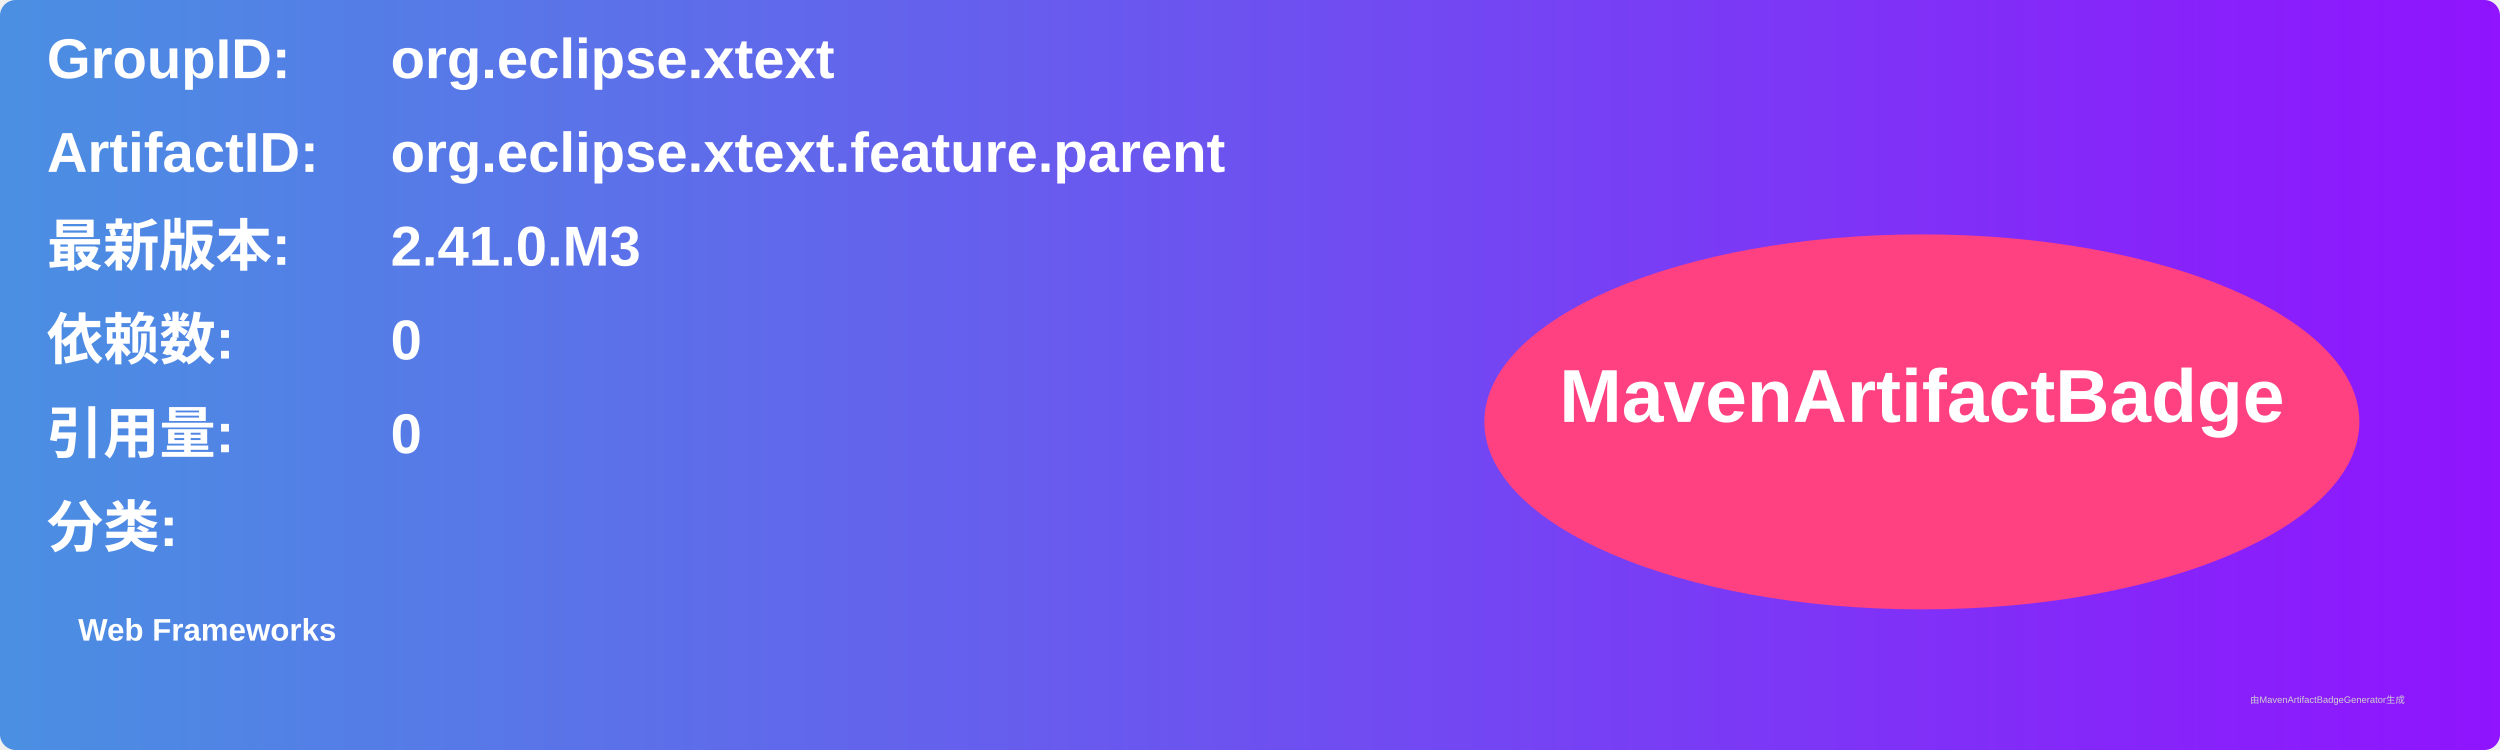
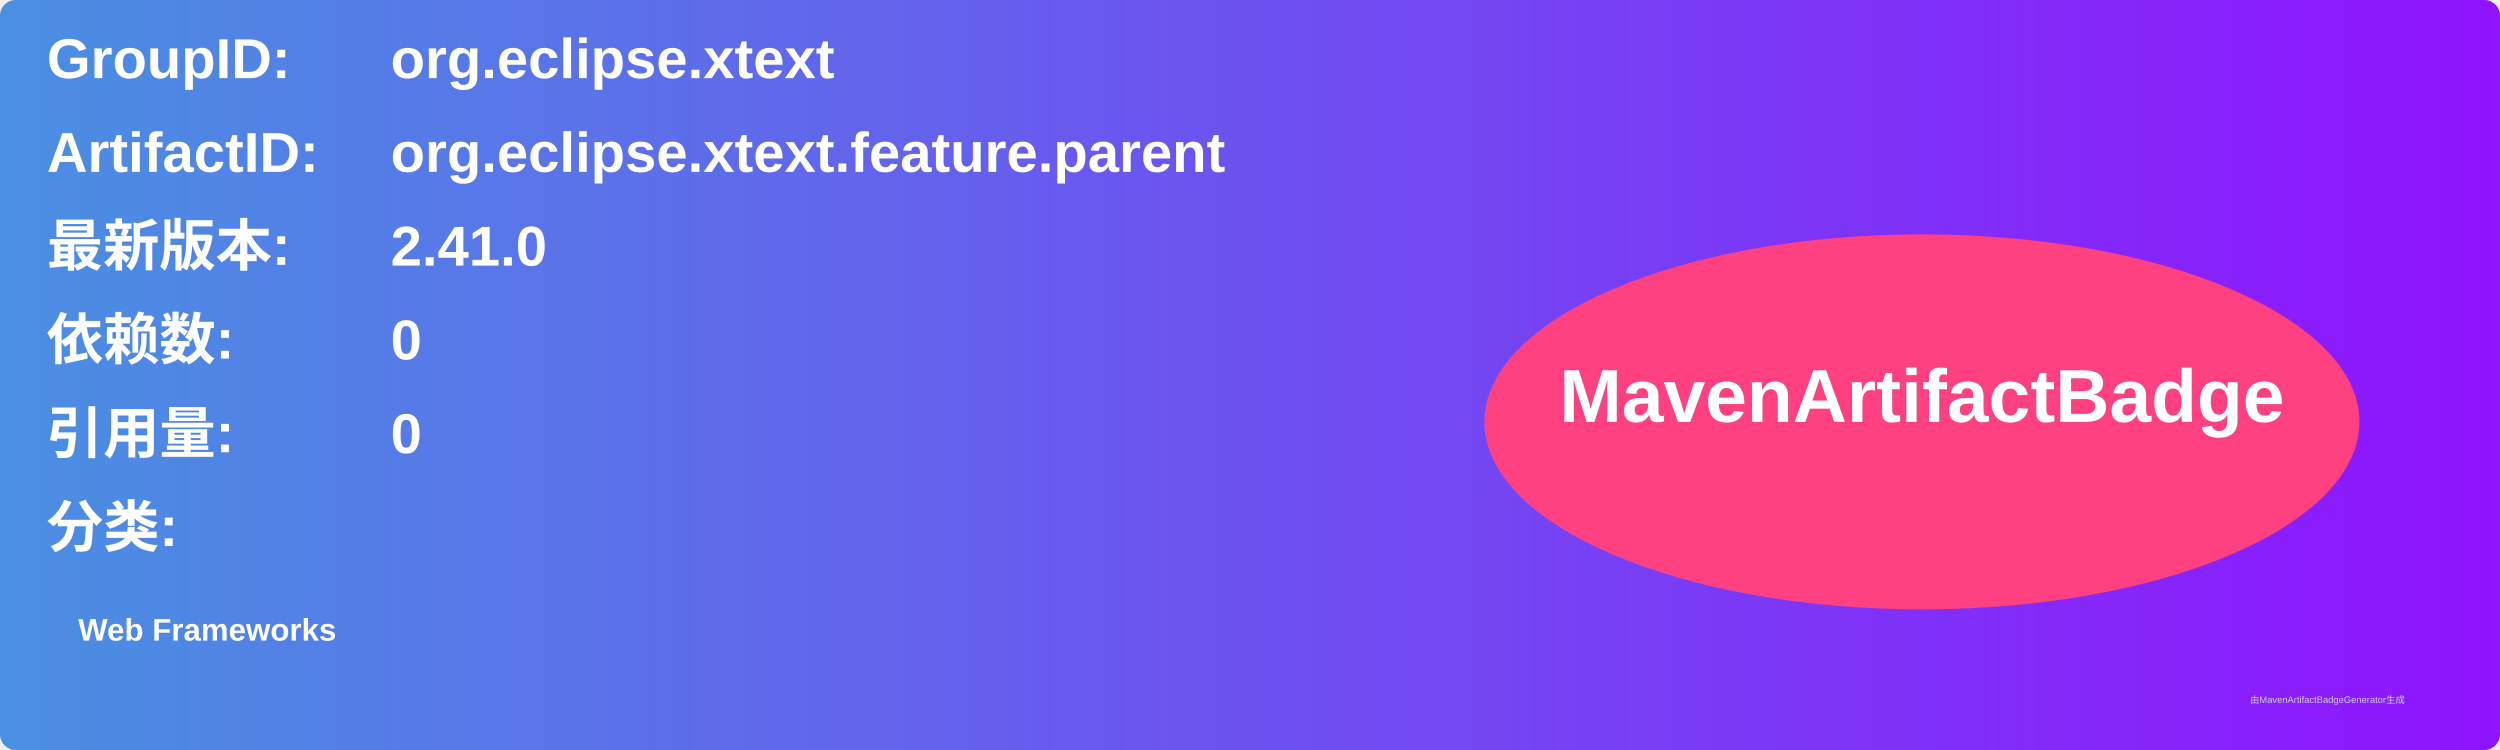
<svg xmlns="http://www.w3.org/2000/svg" width="800" height="240" viewBox="0 0 800 240">
  <linearGradient id="grad" x1="0%" y1="0%" x2="100%" y2="0%">
    <stop offset="0%" stop-color="#4a90e2" />
    <stop offset="100%" stop-color="#9013fe" />
  </linearGradient>
  <rect width="100%" height="100%" rx="5" ry="5" fill="url(#grad)" />
  <g transform="translate(15, 15)">
    <text x="0" y="10" font-family="Arial" font-size="18" fill="white" font-weight="bold" width="260">GroupID:</text>
    <text x="110" y="10" font-family="Arial" font-size="18" fill="white" font-weight="bold" width="460">org.eclipse.xtext</text>
    <text x="0" y="40" font-family="Arial" font-size="18" fill="white" font-weight="bold" width="260">ArtifactID:</text>
    <text x="110" y="40" font-family="Arial" font-size="18" fill="white" font-weight="bold" width="460">org.eclipse.xtext.feature.parent</text>
    <text x="0" y="70" font-family="Arial" font-size="18" fill="white" font-weight="bold">最新版本:</text>
    <text x="110" y="70" font-family="Arial" font-size="18" fill="white" font-weight="bold">
-       <tspan font-weight="bold">2.41.0.M3</tspan>
+       <tspan font-weight="bold">2.41.0</tspan>
    </text>
    <text x="0" y="100" font-family="Arial" font-size="18" fill="white" font-weight="bold">依赖数: </text>
    <text x="110" y="100" font-family="Arial" font-size="18" fill="white">
      <tspan font-weight="bold">0</tspan>
    </text>
    <text x="0" y="130" font-family="Arial" font-size="18" fill="white" font-weight="bold">引用量: </text>
    <text x="110" y="130" font-family="Arial" font-size="18" fill="white">
      <tspan font-weight="bold">0</tspan>
    </text>
    <text x="0" y="160" font-family="Arial" font-size="18" fill="white" font-weight="bold">分类:</text>
    <text x="10" y="190" font-family="Arial" font-size="10" fill="white">
      <tspan font-weight="bold">Web Frameworks</tspan>
    </text>
    <ellipse cx="600" cy="120" rx="140" ry="60" fill="#ff4081" />
    <text x="600" y="120" text-anchor="middle" font-family="Arial" font-size="24" fill="white" font-weight="bold">MavenArtifactBadge</text>
  </g>
  <text x="720" y="225" font-family="Arial" font-size="3" fill="#d0d0d0">由MavenArtifactBadgeGenerator生成</text>
</svg>
